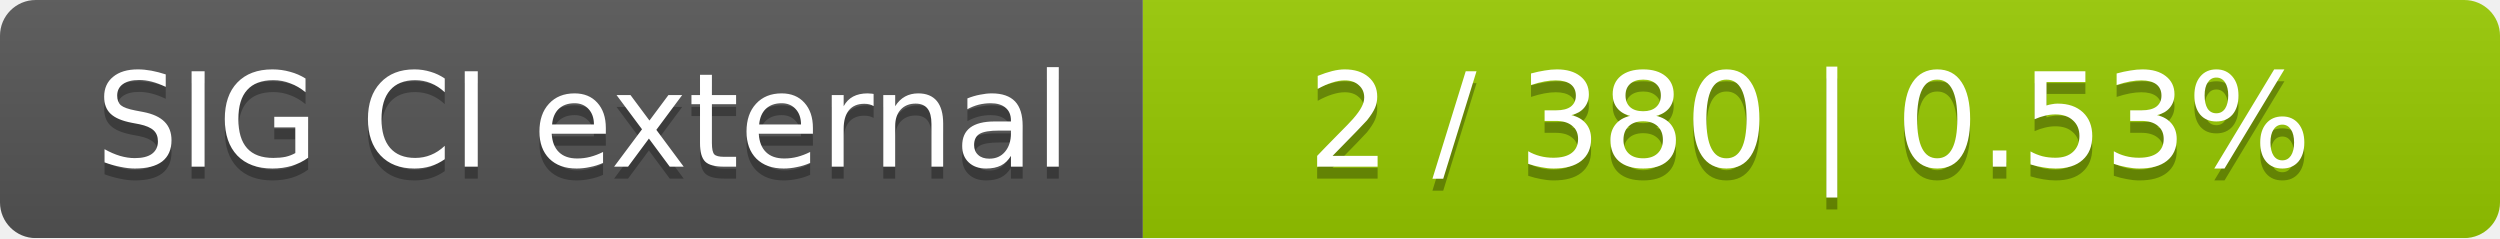
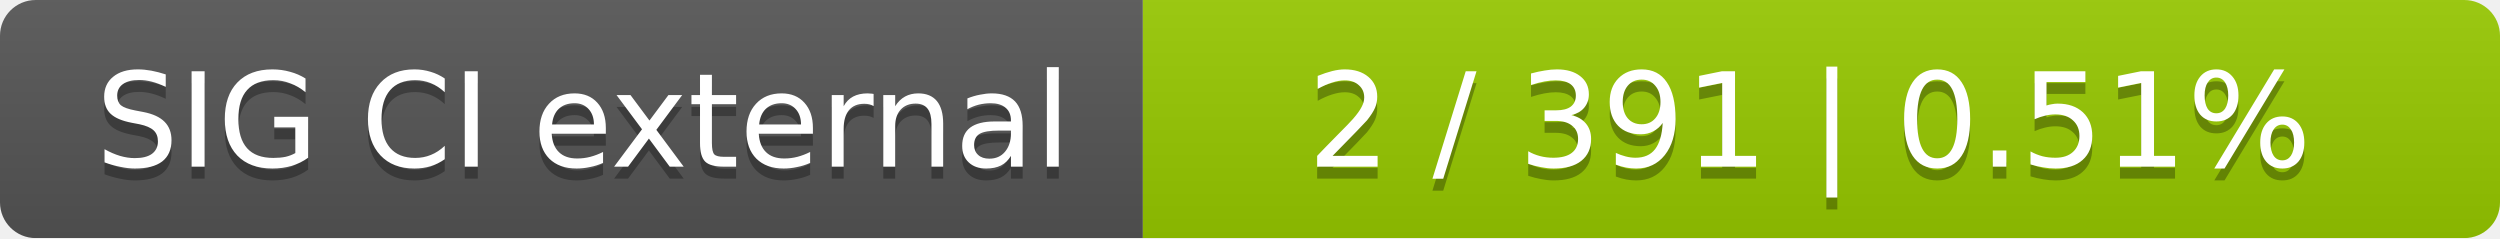
<svg xmlns="http://www.w3.org/2000/svg" width="210" height="20">
  <linearGradient id="smooth" x2="0" y2="100%">
    <stop offset="0" stop-color="#bbb" stop-opacity=".1" />
    <stop offset="1" stop-opacity=".1" />
  </linearGradient>
  <mask id="round">
    <rect width="210" height="20" rx="3" fill="#fff" />
  </mask>
  <g mask="url(#round)">
    <rect width="96" height="20" fill="#555" />
    <rect x="96" width="114" height="20" fill="#97ca00" />
    <rect width="210" height="20" fill="url(#smooth)" />
  </g>
  <g fill="#fff" text-anchor="middle" font-family="DejaVu Sans,Verdana,Geneva,sans-serif" font-size="11">
    <text x="49" y="15" fill="#010101" fill-opacity=".3">SIG CI external</text>
    <text x="49" y="14">SIG CI external</text>
-     <text x="152" y="15" fill="#010101" fill-opacity=".3">2 / 380    |    0.53%</text>
-     <text x="152" y="14">2 / 380    |    0.53%</text>
+     <text x="152" y="15" fill="#010101" fill-opacity=".3">2 / 391    |    0.51%</text>
+     <text x="152" y="14">2 / 391    |    0.51%</text>
  </g>
</svg>
